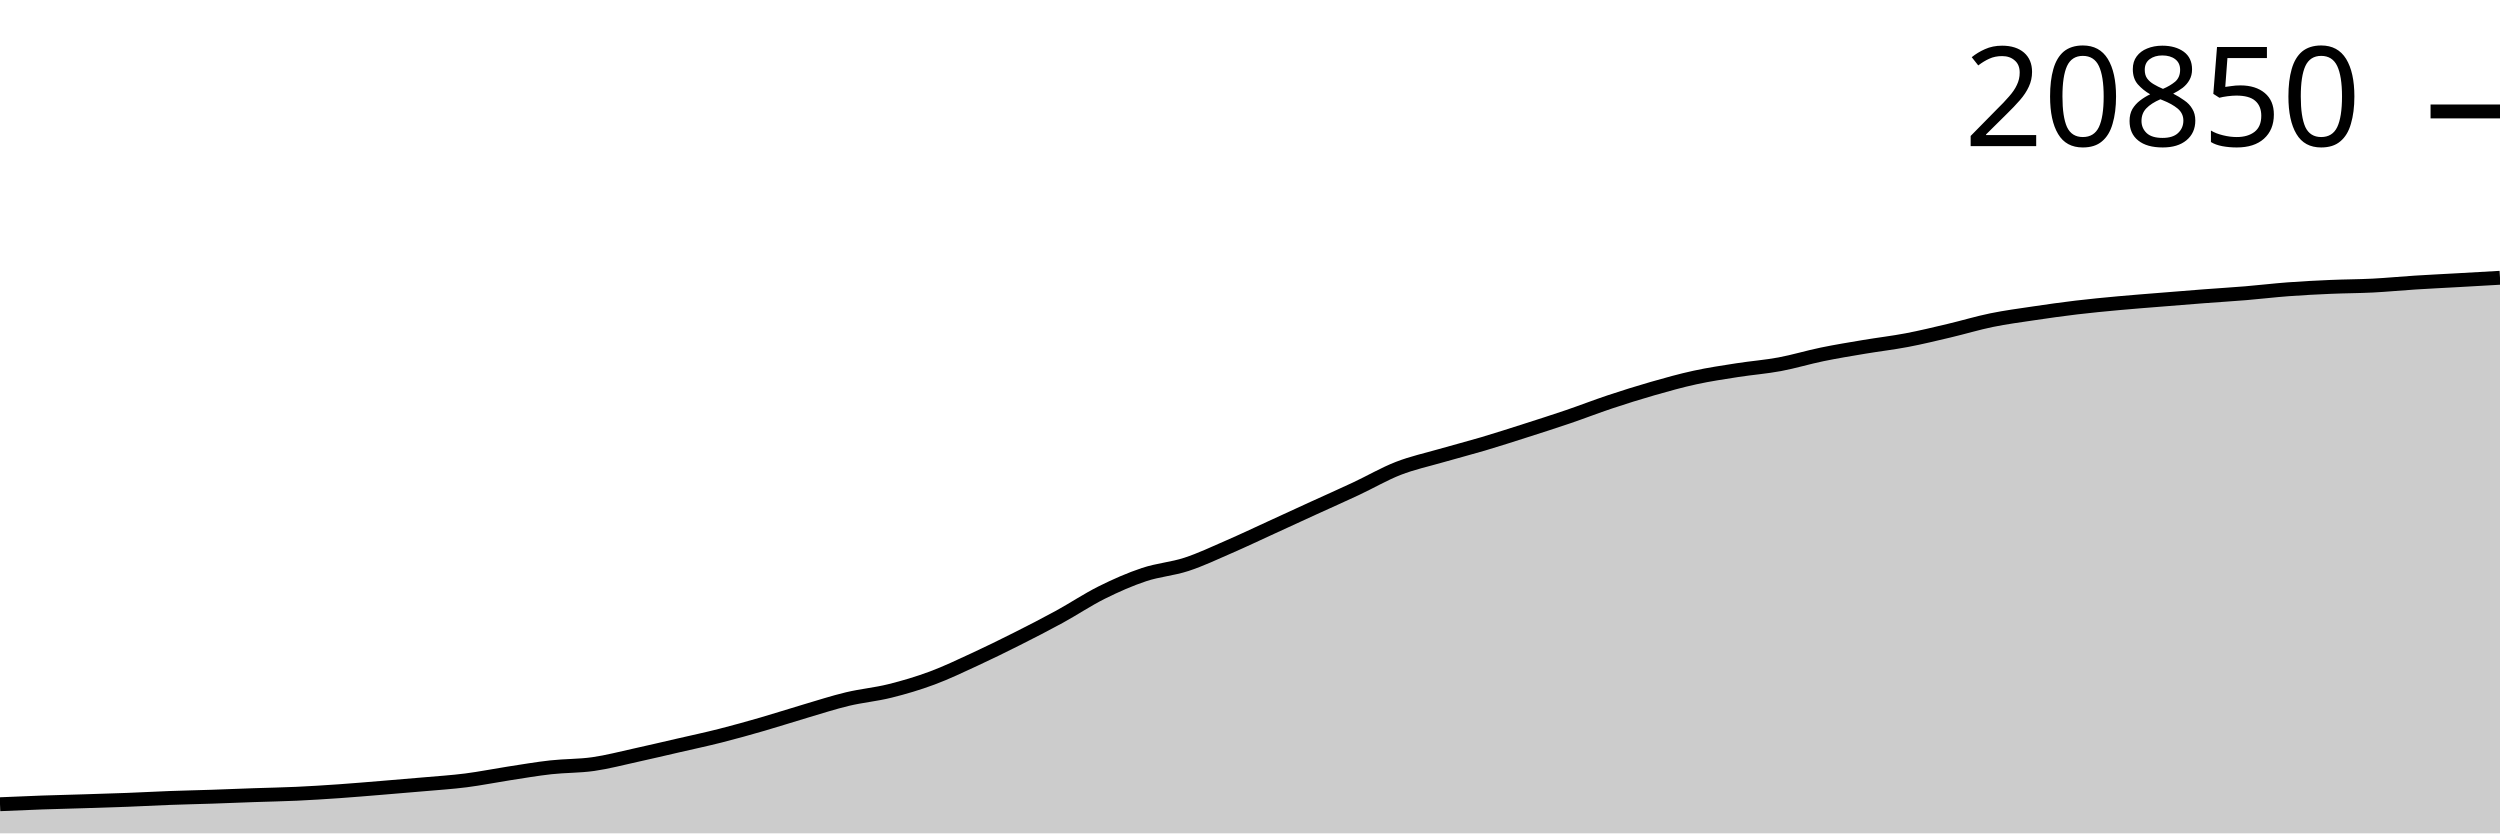
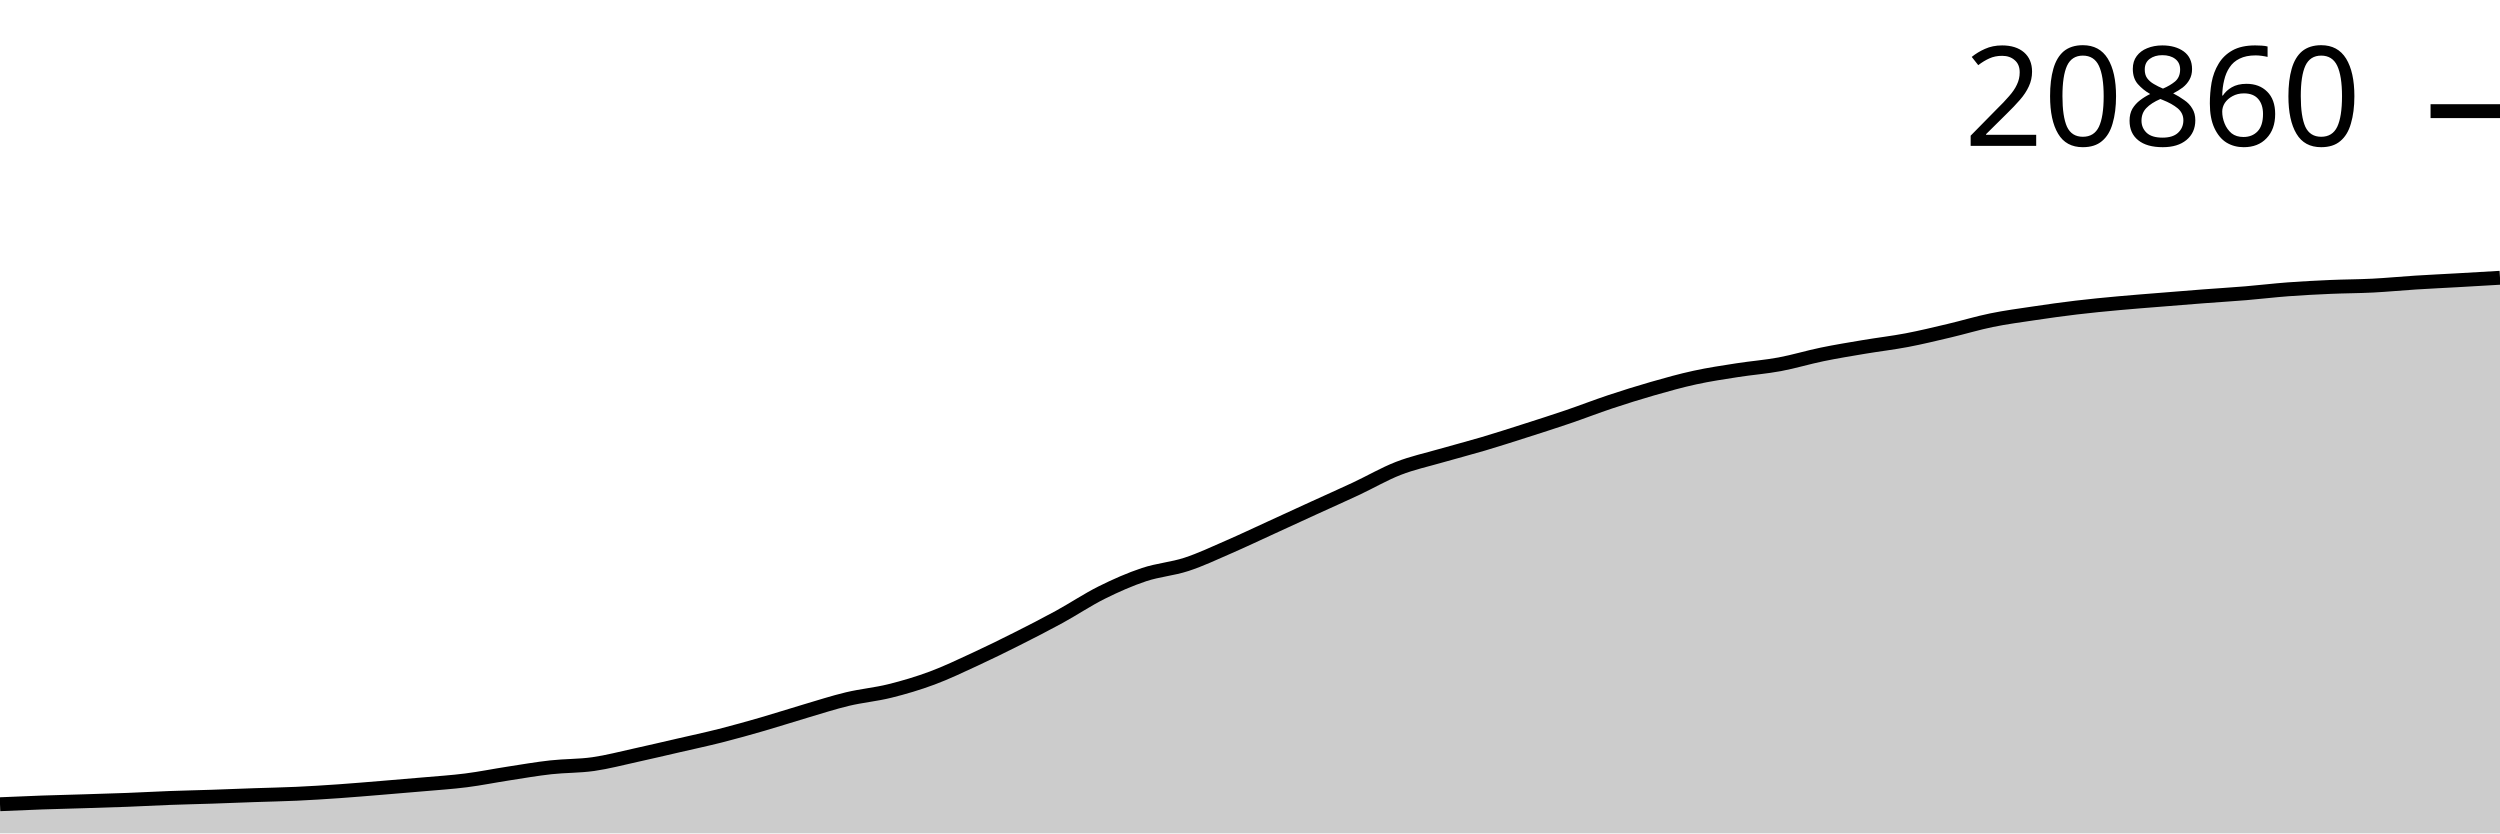
<svg xmlns="http://www.w3.org/2000/svg" viewBox="0 0 180 60">
  <g transform="translate(0,20)">
-     <path class="area" fill="rgba(0, 0, 0, 0.2)" d="M0,37.904C1.017,37.859,2.034,37.815,3.051,37.779C4.068,37.743,5.085,37.721,6.102,37.689C7.119,37.658,8.136,37.628,9.153,37.589C10.169,37.55,11.186,37.493,12.203,37.455C13.22,37.417,14.237,37.397,15.254,37.363C16.271,37.329,17.288,37.286,18.305,37.25C19.322,37.215,20.339,37.198,21.356,37.151C22.373,37.104,23.39,37.039,24.407,36.969C25.424,36.898,26.441,36.81,27.458,36.727C28.475,36.644,29.492,36.56,30.508,36.47C31.525,36.38,32.542,36.316,33.559,36.186C34.576,36.056,35.593,35.849,36.61,35.692C37.627,35.536,38.644,35.359,39.661,35.246C40.678,35.133,41.695,35.159,42.712,35.014C43.729,34.869,44.746,34.599,45.763,34.376C46.78,34.153,47.797,33.913,48.814,33.678C49.831,33.444,50.847,33.228,51.864,32.97C52.881,32.713,53.898,32.426,54.915,32.133C55.932,31.839,56.949,31.508,57.966,31.208C58.983,30.908,60,30.576,61.017,30.333C62.034,30.09,63.051,30.002,64.068,29.749C65.085,29.497,66.102,29.195,67.119,28.817C68.136,28.439,69.153,27.95,70.169,27.481C71.186,27.012,72.203,26.512,73.22,26C74.237,25.489,75.254,24.968,76.271,24.412C77.288,23.856,78.305,23.172,79.322,22.665C80.339,22.158,81.356,21.71,82.373,21.371C83.39,21.032,84.407,20.966,85.424,20.633C86.441,20.3,87.458,19.816,88.475,19.374C89.492,18.933,90.508,18.449,91.525,17.983C92.542,17.518,93.559,17.048,94.576,16.582C95.593,16.117,96.61,15.668,97.627,15.191C98.644,14.715,99.661,14.119,100.678,13.723C101.695,13.327,102.712,13.109,103.729,12.816C104.746,12.522,105.763,12.262,106.78,11.961C107.797,11.659,108.814,11.331,109.831,11.006C110.847,10.681,111.864,10.357,112.881,10.011C113.898,9.665,114.915,9.268,115.932,8.929C116.949,8.591,117.966,8.271,118.983,7.98C120,7.688,121.017,7.403,122.034,7.182C123.051,6.96,124.068,6.81,125.085,6.651C126.102,6.492,127.119,6.416,128.136,6.227C129.153,6.038,130.169,5.726,131.186,5.517C132.203,5.307,133.22,5.142,134.237,4.971C135.254,4.8,136.271,4.683,137.288,4.49C138.305,4.296,139.322,4.049,140.339,3.809C141.356,3.569,142.373,3.26,143.39,3.051C144.407,2.843,145.424,2.709,146.441,2.558C147.458,2.406,148.475,2.263,149.492,2.141C150.508,2.02,151.525,1.924,152.542,1.83C153.559,1.736,154.576,1.661,155.593,1.578C156.61,1.495,157.627,1.411,158.644,1.334C159.661,1.256,160.678,1.196,161.695,1.112C162.712,1.027,163.729,0.904,164.746,0.828C165.763,0.752,166.78,0.7,167.797,0.656C168.814,0.611,169.831,0.613,170.847,0.561C171.864,0.509,172.881,0.408,173.898,0.344C174.915,0.28,175.932,0.232,176.949,0.174C177.966,0.117,178.983,0.059,180,0L180,40C178.983,40,177.966,40,176.949,40C175.932,40,174.915,40,173.898,40C172.881,40,171.864,40,170.847,40C169.831,40,168.814,40,167.797,40C166.78,40,165.763,40,164.746,40C163.729,40,162.712,40,161.695,40C160.678,40,159.661,40,158.644,40C157.627,40,156.61,40,155.593,40C154.576,40,153.559,40,152.542,40C151.525,40,150.508,40,149.492,40C148.475,40,147.458,40,146.441,40C145.424,40,144.407,40,143.39,40C142.373,40,141.356,40,140.339,40C139.322,40,138.305,40,137.288,40C136.271,40,135.254,40,134.237,40C133.22,40,132.203,40,131.186,40C130.169,40,129.153,40,128.136,40C127.119,40,126.102,40,125.085,40C124.068,40,123.051,40,122.034,40C121.017,40,120,40,118.983,40C117.966,40,116.949,40,115.932,40C114.915,40,113.898,40,112.881,40C111.864,40,110.847,40,109.831,40C108.814,40,107.797,40,106.78,40C105.763,40,104.746,40,103.729,40C102.712,40,101.695,40,100.678,40C99.661,40,98.644,40,97.627,40C96.61,40,95.593,40,94.576,40C93.559,40,92.542,40,91.525,40C90.508,40,89.492,40,88.475,40C87.458,40,86.441,40,85.424,40C84.407,40,83.39,40,82.373,40C81.356,40,80.339,40,79.322,40C78.305,40,77.288,40,76.271,40C75.254,40,74.237,40,73.22,40C72.203,40,71.186,40,70.169,40C69.153,40,68.136,40,67.119,40C66.102,40,65.085,40,64.068,40C63.051,40,62.034,40,61.017,40C60,40,58.983,40,57.966,40C56.949,40,55.932,40,54.915,40C53.898,40,52.881,40,51.864,40C50.847,40,49.831,40,48.814,40C47.797,40,46.78,40,45.763,40C44.746,40,43.729,40,42.712,40C41.695,40,40.678,40,39.661,40C38.644,40,37.627,40,36.61,40C35.593,40,34.576,40,33.559,40C32.542,40,31.525,40,30.508,40C29.492,40,28.475,40,27.458,40C26.441,40,25.424,40,24.407,40C23.39,40,22.373,40,21.356,40C20.339,40,19.322,40,18.305,40C17.288,40,16.271,40,15.254,40C14.237,40,13.22,40,12.203,40C11.186,40,10.169,40,9.153,40C8.136,40,7.119,40,6.102,40C5.085,40,4.068,40,3.051,40C2.034,40,1.017,40,0,40Z" />
-     <path class="line" stroke="black" fill="none" d="M0,37.904C1.017,37.859,2.034,37.815,3.051,37.779C4.068,37.743,5.085,37.721,6.102,37.689C7.119,37.658,8.136,37.628,9.153,37.589C10.169,37.55,11.186,37.493,12.203,37.455C13.22,37.417,14.237,37.397,15.254,37.363C16.271,37.329,17.288,37.286,18.305,37.25C19.322,37.215,20.339,37.198,21.356,37.151C22.373,37.104,23.39,37.039,24.407,36.969C25.424,36.898,26.441,36.81,27.458,36.727C28.475,36.644,29.492,36.56,30.508,36.47C31.525,36.38,32.542,36.316,33.559,36.186C34.576,36.056,35.593,35.849,36.61,35.692C37.627,35.536,38.644,35.359,39.661,35.246C40.678,35.133,41.695,35.159,42.712,35.014C43.729,34.869,44.746,34.599,45.763,34.376C46.78,34.153,47.797,33.913,48.814,33.678C49.831,33.444,50.847,33.228,51.864,32.97C52.881,32.713,53.898,32.426,54.915,32.133C55.932,31.839,56.949,31.508,57.966,31.208C58.983,30.908,60,30.576,61.017,30.333C62.034,30.09,63.051,30.002,64.068,29.749C65.085,29.497,66.102,29.195,67.119,28.817C68.136,28.439,69.153,27.95,70.169,27.481C71.186,27.012,72.203,26.512,73.22,26C74.237,25.489,75.254,24.968,76.271,24.412C77.288,23.856,78.305,23.172,79.322,22.665C80.339,22.158,81.356,21.71,82.373,21.371C83.39,21.032,84.407,20.966,85.424,20.633C86.441,20.3,87.458,19.816,88.475,19.374C89.492,18.933,90.508,18.449,91.525,17.983C92.542,17.518,93.559,17.048,94.576,16.582C95.593,16.117,96.61,15.668,97.627,15.191C98.644,14.715,99.661,14.119,100.678,13.723C101.695,13.327,102.712,13.109,103.729,12.816C104.746,12.522,105.763,12.262,106.78,11.961C107.797,11.659,108.814,11.331,109.831,11.006C110.847,10.681,111.864,10.357,112.881,10.011C113.898,9.665,114.915,9.268,115.932,8.929C116.949,8.591,117.966,8.271,118.983,7.98C120,7.688,121.017,7.403,122.034,7.182C123.051,6.96,124.068,6.81,125.085,6.651C126.102,6.492,127.119,6.416,128.136,6.227C129.153,6.038,130.169,5.726,131.186,5.517C132.203,5.307,133.22,5.142,134.237,4.971C135.254,4.8,136.271,4.683,137.288,4.49C138.305,4.296,139.322,4.049,140.339,3.809C141.356,3.569,142.373,3.26,143.39,3.051C144.407,2.843,145.424,2.709,146.441,2.558C147.458,2.406,148.475,2.263,149.492,2.141C150.508,2.02,151.525,1.924,152.542,1.83C153.559,1.736,154.576,1.661,155.593,1.578C156.61,1.495,157.627,1.411,158.644,1.334C159.661,1.256,160.678,1.196,161.695,1.112C162.712,1.027,163.729,0.904,164.746,0.828C165.763,0.752,166.78,0.7,167.797,0.656C168.814,0.611,169.831,0.613,170.847,0.561C171.864,0.509,172.881,0.408,173.898,0.344C174.915,0.28,175.932,0.232,176.949,0.174C177.966,0.117,178.983,0.059,180,0" />
-     <path class="axis-ceiling" stroke-width="1" stroke="black" fill="none" d="M175,-11.976L180,-11.976" />
-     <text class="axis-ceiling-label" font-family="sans-serif" text-anchor="end" font-size="10px" x="170" y="-9.476">20850</text>
+     <path class="area" fill="rgba(0, 0, 0, 0.2)" d="M0,37.904C1.017,37.859,2.034,37.815,3.051,37.779C4.068,37.743,5.085,37.721,6.102,37.689C7.119,37.658,8.136,37.629,9.153,37.59C10.169,37.551,11.186,37.493,12.203,37.455C13.22,37.417,14.237,37.397,15.254,37.363C16.271,37.329,17.288,37.286,18.305,37.251C19.322,37.215,20.339,37.198,21.356,37.151C22.373,37.104,23.39,37.04,24.407,36.969C25.424,36.898,26.441,36.81,27.458,36.727C28.475,36.644,29.492,36.561,30.508,36.47C31.525,36.38,32.542,36.316,33.559,36.186C34.576,36.057,35.593,35.849,36.61,35.693C37.627,35.536,38.644,35.359,39.661,35.246C40.678,35.133,41.695,35.16,42.712,35.015C43.729,34.87,44.746,34.599,45.763,34.377C46.78,34.154,47.797,33.913,48.814,33.679C49.831,33.444,50.847,33.228,51.864,32.971C52.881,32.713,53.898,32.427,54.915,32.133C55.932,31.839,56.949,31.508,57.966,31.208C58.983,30.908,60,30.576,61.017,30.333C62.034,30.09,63.051,30.003,64.068,29.75C65.085,29.498,66.102,29.196,67.119,28.818C68.136,28.44,69.153,27.951,70.169,27.482C71.186,27.012,72.203,26.513,73.22,26.001C74.237,25.49,75.254,24.969,76.271,24.413C77.288,23.857,78.305,23.173,79.322,22.666C80.339,22.159,81.356,21.711,82.373,21.372C83.39,21.034,84.407,20.967,85.424,20.634C86.441,20.302,87.458,19.817,88.475,19.376C89.492,18.934,90.508,18.45,91.525,17.985C92.542,17.519,93.559,17.049,94.576,16.584C95.593,16.118,96.61,15.669,97.627,15.193C98.644,14.716,99.661,14.121,100.678,13.725C101.695,13.329,102.712,13.111,103.729,12.817C104.746,12.524,105.763,12.264,106.78,11.962C107.797,11.661,108.814,11.333,109.831,11.008C110.847,10.683,111.864,10.359,112.881,10.013C113.898,9.667,114.915,9.27,115.932,8.931C116.949,8.593,117.966,8.273,118.983,7.982C120,7.69,121.017,7.405,122.034,7.184C123.051,6.962,124.068,6.812,125.085,6.653C126.102,6.494,127.119,6.418,128.136,6.229C129.153,6.04,130.169,5.728,131.186,5.519C132.203,5.309,133.22,5.144,134.237,4.973C135.254,4.802,136.271,4.685,137.288,4.492C138.305,4.298,139.322,4.051,140.339,3.811C141.356,3.572,142.373,3.262,143.39,3.054C144.407,2.845,145.424,2.712,146.441,2.56C147.458,2.408,148.475,2.265,149.492,2.144C150.508,2.022,151.525,1.926,152.542,1.832C153.559,1.738,154.576,1.663,155.593,1.58C156.61,1.498,157.627,1.414,158.644,1.336C159.661,1.258,160.678,1.199,161.695,1.114C162.712,1.03,163.729,0.906,164.746,0.83C165.763,0.754,166.78,0.703,167.797,0.658C168.814,0.614,169.831,0.615,170.847,0.563C171.864,0.511,172.881,0.411,173.898,0.346C174.915,0.282,175.932,0.235,176.949,0.177C177.966,0.119,178.983,0.06,180,0L180,40C178.983,40,177.966,40,176.949,40C175.932,40,174.915,40,173.898,40C172.881,40,171.864,40,170.847,40C169.831,40,168.814,40,167.797,40C166.78,40,165.763,40,164.746,40C163.729,40,162.712,40,161.695,40C160.678,40,159.661,40,158.644,40C157.627,40,156.61,40,155.593,40C154.576,40,153.559,40,152.542,40C151.525,40,150.508,40,149.492,40C148.475,40,147.458,40,146.441,40C145.424,40,144.407,40,143.39,40C142.373,40,141.356,40,140.339,40C139.322,40,138.305,40,137.288,40C136.271,40,135.254,40,134.237,40C133.22,40,132.203,40,131.186,40C130.169,40,129.153,40,128.136,40C127.119,40,126.102,40,125.085,40C124.068,40,123.051,40,122.034,40C121.017,40,120,40,118.983,40C117.966,40,116.949,40,115.932,40C114.915,40,113.898,40,112.881,40C111.864,40,110.847,40,109.831,40C108.814,40,107.797,40,106.78,40C105.763,40,104.746,40,103.729,40C102.712,40,101.695,40,100.678,40C99.661,40,98.644,40,97.627,40C96.61,40,95.593,40,94.576,40C93.559,40,92.542,40,91.525,40C90.508,40,89.492,40,88.475,40C87.458,40,86.441,40,85.424,40C84.407,40,83.39,40,82.373,40C81.356,40,80.339,40,79.322,40C78.305,40,77.288,40,76.271,40C75.254,40,74.237,40,73.22,40C72.203,40,71.186,40,70.169,40C69.153,40,68.136,40,67.119,40C66.102,40,65.085,40,64.068,40C63.051,40,62.034,40,61.017,40C60,40,58.983,40,57.966,40C56.949,40,55.932,40,54.915,40C53.898,40,52.881,40,51.864,40C50.847,40,49.831,40,48.814,40C47.797,40,46.78,40,45.763,40C44.746,40,43.729,40,42.712,40C41.695,40,40.678,40,39.661,40C38.644,40,37.627,40,36.61,40C35.593,40,34.576,40,33.559,40C32.542,40,31.525,40,30.508,40C29.492,40,28.475,40,27.458,40C26.441,40,25.424,40,24.407,40C23.39,40,22.373,40,21.356,40C20.339,40,19.322,40,18.305,40C17.288,40,16.271,40,15.254,40C14.237,40,13.22,40,12.203,40C11.186,40,10.169,40,9.153,40C8.136,40,7.119,40,6.102,40C5.085,40,4.068,40,3.051,40C2.034,40,1.017,40,0,40Z" />
+     <path class="line" stroke="black" fill="none" d="M0,37.904C1.017,37.859,2.034,37.815,3.051,37.779C4.068,37.743,5.085,37.721,6.102,37.689C7.119,37.658,8.136,37.629,9.153,37.59C10.169,37.551,11.186,37.493,12.203,37.455C13.22,37.417,14.237,37.397,15.254,37.363C16.271,37.329,17.288,37.286,18.305,37.251C19.322,37.215,20.339,37.198,21.356,37.151C22.373,37.104,23.39,37.04,24.407,36.969C25.424,36.898,26.441,36.81,27.458,36.727C28.475,36.644,29.492,36.561,30.508,36.47C31.525,36.38,32.542,36.316,33.559,36.186C34.576,36.057,35.593,35.849,36.61,35.693C37.627,35.536,38.644,35.359,39.661,35.246C40.678,35.133,41.695,35.16,42.712,35.015C43.729,34.87,44.746,34.599,45.763,34.377C46.78,34.154,47.797,33.913,48.814,33.679C49.831,33.444,50.847,33.228,51.864,32.971C52.881,32.713,53.898,32.427,54.915,32.133C55.932,31.839,56.949,31.508,57.966,31.208C58.983,30.908,60,30.576,61.017,30.333C62.034,30.09,63.051,30.003,64.068,29.75C65.085,29.498,66.102,29.196,67.119,28.818C68.136,28.44,69.153,27.951,70.169,27.482C71.186,27.012,72.203,26.513,73.22,26.001C74.237,25.49,75.254,24.969,76.271,24.413C77.288,23.857,78.305,23.173,79.322,22.666C80.339,22.159,81.356,21.711,82.373,21.372C83.39,21.034,84.407,20.967,85.424,20.634C86.441,20.302,87.458,19.817,88.475,19.376C89.492,18.934,90.508,18.45,91.525,17.985C92.542,17.519,93.559,17.049,94.576,16.584C95.593,16.118,96.61,15.669,97.627,15.193C98.644,14.716,99.661,14.121,100.678,13.725C101.695,13.329,102.712,13.111,103.729,12.817C104.746,12.524,105.763,12.264,106.78,11.962C107.797,11.661,108.814,11.333,109.831,11.008C110.847,10.683,111.864,10.359,112.881,10.013C113.898,9.667,114.915,9.27,115.932,8.931C116.949,8.593,117.966,8.273,118.983,7.982C120,7.69,121.017,7.405,122.034,7.184C123.051,6.962,124.068,6.812,125.085,6.653C126.102,6.494,127.119,6.418,128.136,6.229C129.153,6.04,130.169,5.728,131.186,5.519C132.203,5.309,133.22,5.144,134.237,4.973C135.254,4.802,136.271,4.685,137.288,4.492C138.305,4.298,139.322,4.051,140.339,3.811C141.356,3.572,142.373,3.262,143.39,3.054C144.407,2.845,145.424,2.712,146.441,2.56C147.458,2.408,148.475,2.265,149.492,2.144C150.508,2.022,151.525,1.926,152.542,1.832C153.559,1.738,154.576,1.663,155.593,1.58C156.61,1.498,157.627,1.414,158.644,1.336C159.661,1.258,160.678,1.199,161.695,1.114C162.712,1.03,163.729,0.906,164.746,0.83C165.763,0.754,166.78,0.703,167.797,0.658C168.814,0.614,169.831,0.615,170.847,0.563C171.864,0.511,172.881,0.411,173.898,0.346C174.915,0.282,175.932,0.235,176.949,0.177C177.966,0.119,178.983,0.06,180,0" />
+     <path class="axis-ceiling" stroke-width="1" stroke="black" fill="none" d="M175,-11.997L180,-11.997" />
+     <text class="axis-ceiling-label" font-family="sans-serif" text-anchor="end" font-size="10px" x="170" y="-9.497">20860</text>
  </g>
</svg>
